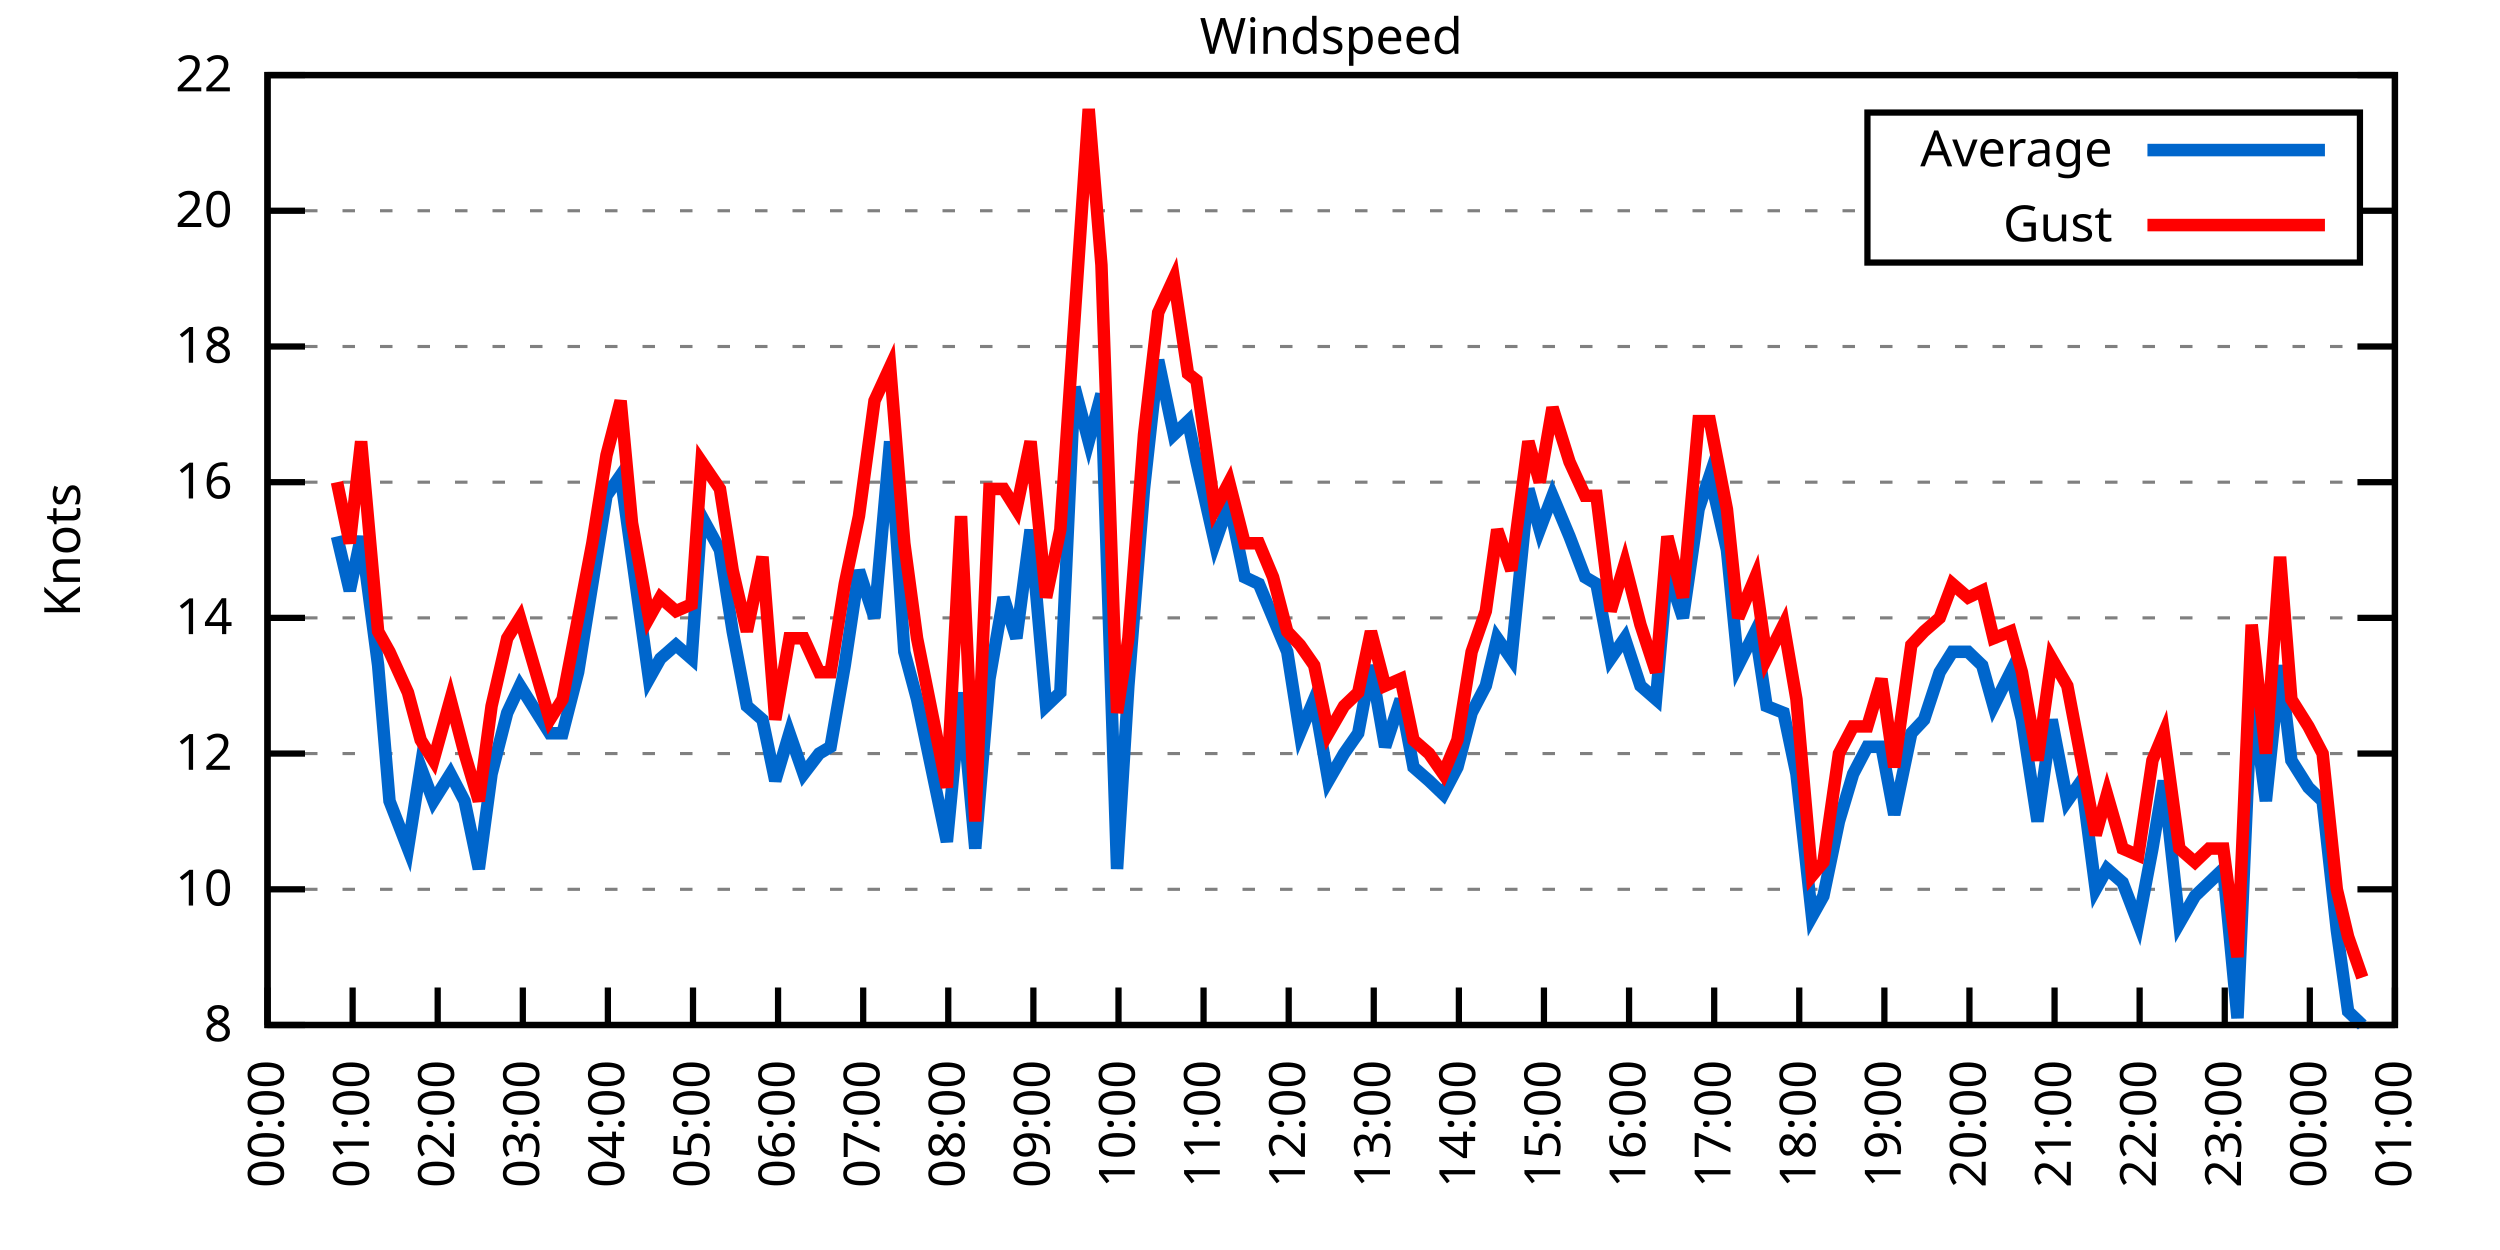
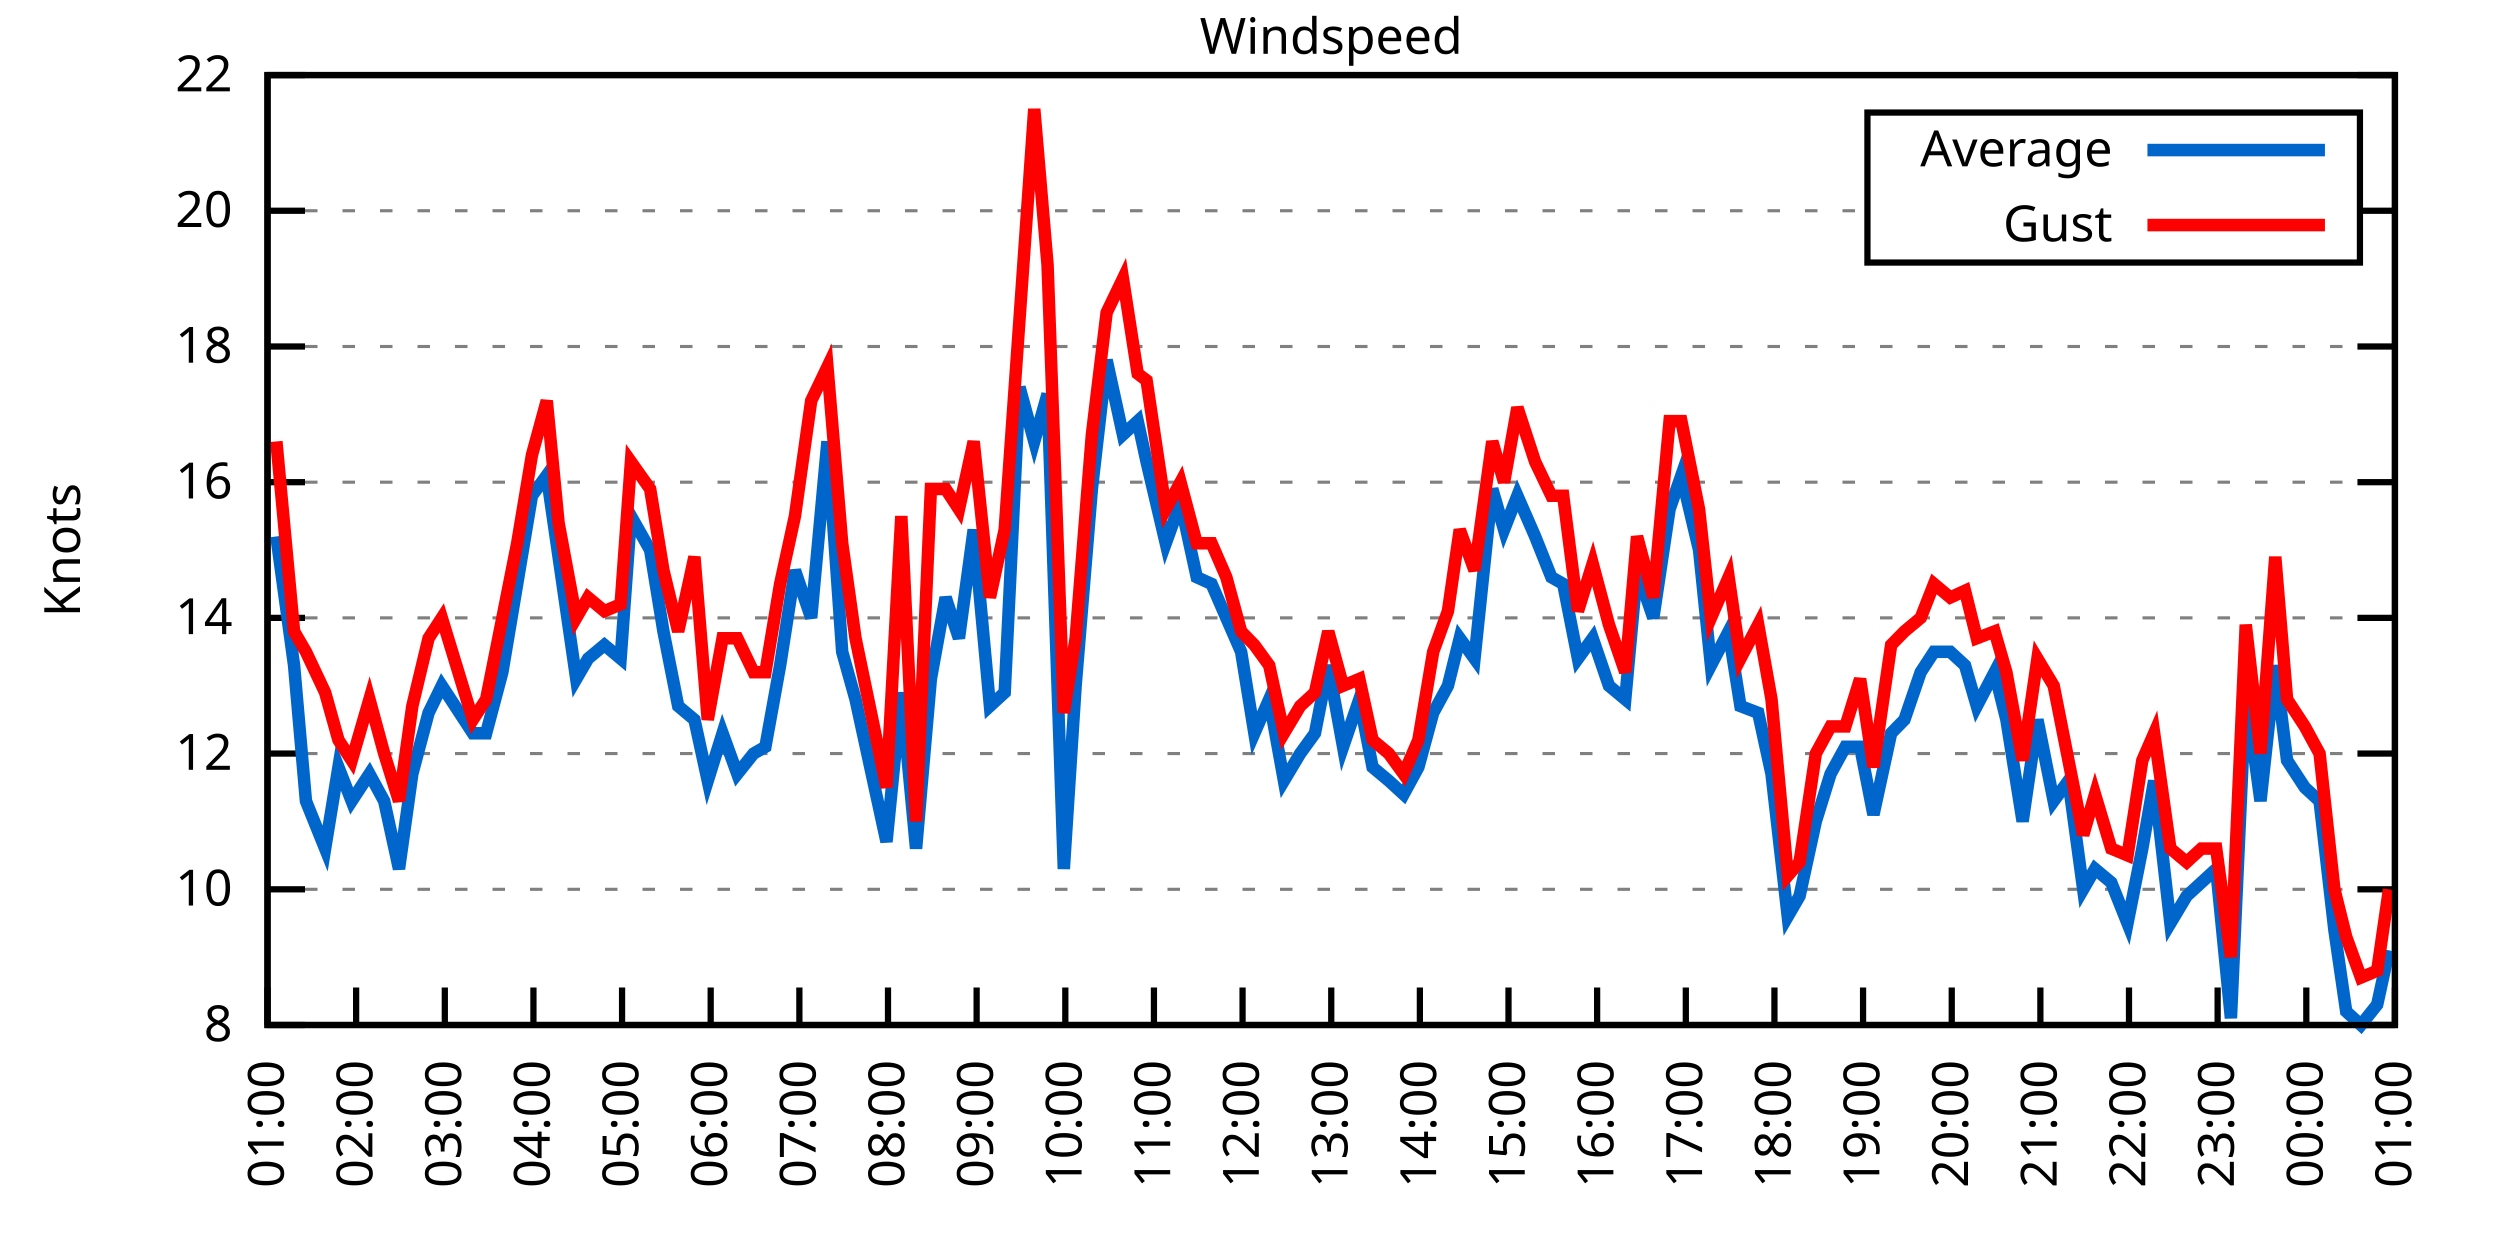
<svg xmlns="http://www.w3.org/2000/svg" xmlns:xlink="http://www.w3.org/1999/xlink" width="400" height="200" viewBox="0 0 400 200">
  <g id="gnuplot_canvas">
    <rect x="0" y="0" width="400" height="200" fill="none" />
    <defs>
      <circle id="gpDot" r="0.5" stroke-width="0.5" stroke="currentColor" />
      <path id="gpPt0" stroke-width="0.333" stroke="currentColor" d="M-1,0 h2 M0,-1 v2" />
      <path id="gpPt1" stroke-width="0.333" stroke="currentColor" d="M-1,-1 L1,1 M1,-1 L-1,1" />
      <path id="gpPt2" stroke-width="0.333" stroke="currentColor" d="M-1,0 L1,0 M0,-1 L0,1 M-1,-1 L1,1 M-1,1 L1,-1" />
      <rect id="gpPt3" stroke-width="0.333" stroke="currentColor" x="-1" y="-1" width="2" height="2" />
      <rect id="gpPt4" stroke-width="0.333" stroke="currentColor" fill="currentColor" x="-1" y="-1" width="2" height="2" />
      <circle id="gpPt5" stroke-width="0.333" stroke="currentColor" cx="0" cy="0" r="1" />
      <use xlink:href="#gpPt5" id="gpPt6" fill="currentColor" stroke="none" />
      <path id="gpPt7" stroke-width="0.333" stroke="currentColor" d="M0,-1.33 L-1.33,0.67 L1.33,0.67 z" />
      <use xlink:href="#gpPt7" id="gpPt8" fill="currentColor" stroke="none" />
      <use xlink:href="#gpPt7" id="gpPt9" stroke="currentColor" transform="rotate(180)" />
      <use xlink:href="#gpPt9" id="gpPt10" fill="currentColor" stroke="none" />
      <use xlink:href="#gpPt3" id="gpPt11" stroke="currentColor" transform="rotate(45)" />
      <use xlink:href="#gpPt11" id="gpPt12" fill="currentColor" stroke="none" />
      <path id="gpPt13" stroke-width="0.333" stroke="currentColor" d="M0,1.330 L1.265,0.411 L0.782,-1.067 L-0.782,-1.076 L-1.265,0.411 z" />
      <use xlink:href="#gpPt13" id="gpPt14" fill="currentColor" stroke="none" />
      <filter id="textbox" filterUnits="objectBoundingBox" x="0" y="0" height="1" width="1">
        <feFlood flood-color="white" flood-opacity="1" result="bgnd" />
        <feComposite in="SourceGraphic" in2="bgnd" operator="atop" />
      </filter>
      <filter id="greybox" filterUnits="objectBoundingBox" x="0" y="0" height="1" width="1">
        <feFlood flood-color="lightgrey" flood-opacity="1" result="grey" />
        <feComposite in="SourceGraphic" in2="grey" operator="atop" />
      </filter>
    </defs>
    <g fill="none" color="white" stroke="currentColor" stroke-width="1.00" stroke-linecap="butt" stroke-linejoin="miter">
</g>
    <g fill="none" color="black" stroke="currentColor" stroke-width="1.00" stroke-linecap="butt" stroke-linejoin="miter">
      <g stroke="none" shape-rendering="crispEdges">
        <polygon fill="rgb(255, 255, 255)" points="42.80,164.00 383.18,164.00 383.18,12.02 42.80,12.02 " />
      </g>
    </g>
    <g fill="none" color="black" stroke="currentColor" stroke-width="1.00" stroke-linecap="butt" stroke-linejoin="miter">
</g>
    <g fill="none" color="black" stroke="black" stroke-width="0.50" stroke-linecap="butt" stroke-linejoin="miter">
</g>
    <g fill="none" color="gray" stroke="currentColor" stroke-width="0.50" stroke-linecap="butt" stroke-linejoin="miter">
      <path stroke="gray" stroke-dasharray="2,4" class="gridline" d="M42.80,164.00 L383.19,164.00  " />
    </g>
    <g fill="none" color="gray" stroke="gray" stroke-width="1.00" stroke-linecap="butt" stroke-linejoin="miter">
</g>
    <g fill="none" color="black" stroke="currentColor" stroke-width="1.00" stroke-linecap="butt" stroke-linejoin="miter">
      <path stroke="black" d="M42.80,164.00 L48.80,164.00 M383.19,164.00 L377.19,164.00  " />
      <g transform="translate(37.20,166.60)" stroke="none" fill="black" font-family="Sans" font-size="8.00" text-anchor="end">
        <text>
          <tspan font-family="Sans"> 8</tspan>
        </text>
      </g>
    </g>
    <g fill="none" color="black" stroke="currentColor" stroke-width="1.00" stroke-linecap="butt" stroke-linejoin="miter">
</g>
    <g fill="none" color="black" stroke="black" stroke-width="0.50" stroke-linecap="butt" stroke-linejoin="miter">
</g>
    <g fill="none" color="gray" stroke="currentColor" stroke-width="0.50" stroke-linecap="butt" stroke-linejoin="miter">
      <path stroke="gray" stroke-dasharray="2,4" class="gridline" d="M42.80,142.29 L383.19,142.29  " />
    </g>
    <g fill="none" color="gray" stroke="gray" stroke-width="1.00" stroke-linecap="butt" stroke-linejoin="miter">
</g>
    <g fill="none" color="black" stroke="currentColor" stroke-width="1.00" stroke-linecap="butt" stroke-linejoin="miter">
      <path stroke="black" d="M42.80,142.29 L48.80,142.29 M383.19,142.29 L377.19,142.29  " />
      <g transform="translate(37.20,144.89)" stroke="none" fill="black" font-family="Sans" font-size="8.00" text-anchor="end">
        <text>
          <tspan font-family="Sans"> 10</tspan>
        </text>
      </g>
    </g>
    <g fill="none" color="black" stroke="currentColor" stroke-width="1.00" stroke-linecap="butt" stroke-linejoin="miter">
</g>
    <g fill="none" color="black" stroke="black" stroke-width="0.50" stroke-linecap="butt" stroke-linejoin="miter">
</g>
    <g fill="none" color="gray" stroke="currentColor" stroke-width="0.50" stroke-linecap="butt" stroke-linejoin="miter">
      <path stroke="gray" stroke-dasharray="2,4" class="gridline" d="M42.80,120.57 L383.19,120.57  " />
    </g>
    <g fill="none" color="gray" stroke="gray" stroke-width="1.00" stroke-linecap="butt" stroke-linejoin="miter">
</g>
    <g fill="none" color="black" stroke="currentColor" stroke-width="1.00" stroke-linecap="butt" stroke-linejoin="miter">
      <path stroke="black" d="M42.80,120.57 L48.80,120.57 M383.19,120.57 L377.19,120.57  " />
      <g transform="translate(37.20,123.17)" stroke="none" fill="black" font-family="Sans" font-size="8.00" text-anchor="end">
        <text>
          <tspan font-family="Sans"> 12</tspan>
        </text>
      </g>
    </g>
    <g fill="none" color="black" stroke="currentColor" stroke-width="1.00" stroke-linecap="butt" stroke-linejoin="miter">
</g>
    <g fill="none" color="black" stroke="black" stroke-width="0.50" stroke-linecap="butt" stroke-linejoin="miter">
</g>
    <g fill="none" color="gray" stroke="currentColor" stroke-width="0.50" stroke-linecap="butt" stroke-linejoin="miter">
      <path stroke="gray" stroke-dasharray="2,4" class="gridline" d="M42.80,98.86 L383.19,98.86  " />
    </g>
    <g fill="none" color="gray" stroke="gray" stroke-width="1.00" stroke-linecap="butt" stroke-linejoin="miter">
</g>
    <g fill="none" color="black" stroke="currentColor" stroke-width="1.00" stroke-linecap="butt" stroke-linejoin="miter">
      <path stroke="black" d="M42.80,98.86 L48.80,98.86 M383.19,98.86 L377.19,98.86  " />
      <g transform="translate(37.20,101.46)" stroke="none" fill="black" font-family="Sans" font-size="8.00" text-anchor="end">
        <text>
          <tspan font-family="Sans"> 14</tspan>
        </text>
      </g>
    </g>
    <g fill="none" color="black" stroke="currentColor" stroke-width="1.00" stroke-linecap="butt" stroke-linejoin="miter">
</g>
    <g fill="none" color="black" stroke="black" stroke-width="0.50" stroke-linecap="butt" stroke-linejoin="miter">
</g>
    <g fill="none" color="gray" stroke="currentColor" stroke-width="0.50" stroke-linecap="butt" stroke-linejoin="miter">
      <path stroke="gray" stroke-dasharray="2,4" class="gridline" d="M42.80,77.15 L383.19,77.15  " />
    </g>
    <g fill="none" color="gray" stroke="gray" stroke-width="1.00" stroke-linecap="butt" stroke-linejoin="miter">
</g>
    <g fill="none" color="black" stroke="currentColor" stroke-width="1.00" stroke-linecap="butt" stroke-linejoin="miter">
      <path stroke="black" d="M42.80,77.15 L48.80,77.15 M383.19,77.15 L377.19,77.15  " />
      <g transform="translate(37.20,79.75)" stroke="none" fill="black" font-family="Sans" font-size="8.00" text-anchor="end">
        <text>
          <tspan font-family="Sans"> 16</tspan>
        </text>
      </g>
    </g>
    <g fill="none" color="black" stroke="currentColor" stroke-width="1.00" stroke-linecap="butt" stroke-linejoin="miter">
</g>
    <g fill="none" color="black" stroke="black" stroke-width="0.50" stroke-linecap="butt" stroke-linejoin="miter">
</g>
    <g fill="none" color="gray" stroke="currentColor" stroke-width="0.50" stroke-linecap="butt" stroke-linejoin="miter">
      <path stroke="gray" stroke-dasharray="2,4" class="gridline" d="M42.80,55.44 L383.19,55.44  " />
    </g>
    <g fill="none" color="gray" stroke="gray" stroke-width="1.00" stroke-linecap="butt" stroke-linejoin="miter">
</g>
    <g fill="none" color="black" stroke="currentColor" stroke-width="1.00" stroke-linecap="butt" stroke-linejoin="miter">
      <path stroke="black" d="M42.80,55.44 L48.80,55.44 M383.19,55.44 L377.19,55.44  " />
      <g transform="translate(37.20,58.04)" stroke="none" fill="black" font-family="Sans" font-size="8.00" text-anchor="end">
        <text>
          <tspan font-family="Sans"> 18</tspan>
        </text>
      </g>
    </g>
    <g fill="none" color="black" stroke="currentColor" stroke-width="1.00" stroke-linecap="butt" stroke-linejoin="miter">
</g>
    <g fill="none" color="black" stroke="black" stroke-width="0.50" stroke-linecap="butt" stroke-linejoin="miter">
</g>
    <g fill="none" color="gray" stroke="currentColor" stroke-width="0.50" stroke-linecap="butt" stroke-linejoin="miter">
      <path stroke="gray" stroke-dasharray="2,4" class="gridline" d="M42.80,33.72 L298.79,33.72 M377.59,33.72 L383.19,33.72  " />
    </g>
    <g fill="none" color="gray" stroke="gray" stroke-width="1.00" stroke-linecap="butt" stroke-linejoin="miter">
</g>
    <g fill="none" color="black" stroke="currentColor" stroke-width="1.00" stroke-linecap="butt" stroke-linejoin="miter">
      <path stroke="black" d="M42.80,33.72 L48.80,33.72 M383.19,33.72 L377.19,33.72  " />
      <g transform="translate(37.20,36.32)" stroke="none" fill="black" font-family="Sans" font-size="8.00" text-anchor="end">
        <text>
          <tspan font-family="Sans"> 20</tspan>
        </text>
      </g>
    </g>
    <g fill="none" color="black" stroke="currentColor" stroke-width="1.00" stroke-linecap="butt" stroke-linejoin="miter">
</g>
    <g fill="none" color="black" stroke="black" stroke-width="0.50" stroke-linecap="butt" stroke-linejoin="miter">
</g>
    <g fill="none" color="gray" stroke="currentColor" stroke-width="0.50" stroke-linecap="butt" stroke-linejoin="miter">
      <path stroke="gray" stroke-dasharray="2,4" class="gridline" d="M42.80,12.01 L383.19,12.01  " />
    </g>
    <g fill="none" color="gray" stroke="gray" stroke-width="1.00" stroke-linecap="butt" stroke-linejoin="miter">
</g>
    <g fill="none" color="black" stroke="currentColor" stroke-width="1.00" stroke-linecap="butt" stroke-linejoin="miter">
      <path stroke="black" d="M42.80,12.01 L48.80,12.01 M383.19,12.01 L377.19,12.01  " />
      <g transform="translate(37.20,14.61)" stroke="none" fill="black" font-family="Sans" font-size="8.00" text-anchor="end">
        <text>
          <tspan font-family="Sans"> 22</tspan>
        </text>
      </g>
    </g>
    <g fill="none" color="black" stroke="currentColor" stroke-width="1.00" stroke-linecap="butt" stroke-linejoin="miter">
      <path stroke="black" d="M42.80,164.00 L42.80,158.00  " />
      <g transform="translate(45.40,169.60) rotate(270.00)" stroke="none" fill="black" font-family="Sans" font-size="8.00" text-anchor="end">
        <text>
-           <tspan font-family="Sans">00:00</tspan>
-         </text>
-       </g>
-     </g>
-     <g fill="none" color="black" stroke="currentColor" stroke-width="1.00" stroke-linecap="butt" stroke-linejoin="miter">
-       <path stroke="black" d="M56.42,164.00 L56.42,158.00  " />
-       <g transform="translate(59.02,169.60) rotate(270.00)" stroke="none" fill="black" font-family="Sans" font-size="8.00" text-anchor="end">
-         <text>
          <tspan font-family="Sans">01:00</tspan>
        </text>
      </g>
    </g>
    <g fill="none" color="black" stroke="currentColor" stroke-width="1.00" stroke-linecap="butt" stroke-linejoin="miter">
-       <path stroke="black" d="M70.03,164.00 L70.03,158.00  " />
-       <g transform="translate(72.63,169.60) rotate(270.00)" stroke="none" fill="black" font-family="Sans" font-size="8.00" text-anchor="end">
+       <path stroke="black" d="M56.98,164.00 L56.98,158.00  " />
+       <g transform="translate(59.58,169.60) rotate(270.00)" stroke="none" fill="black" font-family="Sans" font-size="8.00" text-anchor="end">
        <text>
          <tspan font-family="Sans">02:00</tspan>
        </text>
      </g>
    </g>
    <g fill="none" color="black" stroke="currentColor" stroke-width="1.00" stroke-linecap="butt" stroke-linejoin="miter">
-       <path stroke="black" d="M83.65,164.00 L83.65,158.00  " />
-       <g transform="translate(86.25,169.60) rotate(270.00)" stroke="none" fill="black" font-family="Sans" font-size="8.00" text-anchor="end">
+       <path stroke="black" d="M71.17,164.00 L71.17,158.00  " />
+       <g transform="translate(73.77,169.60) rotate(270.00)" stroke="none" fill="black" font-family="Sans" font-size="8.00" text-anchor="end">
        <text>
          <tspan font-family="Sans">03:00</tspan>
        </text>
      </g>
    </g>
    <g fill="none" color="black" stroke="currentColor" stroke-width="1.00" stroke-linecap="butt" stroke-linejoin="miter">
-       <path stroke="black" d="M97.26,164.00 L97.26,158.00  " />
-       <g transform="translate(99.86,169.60) rotate(270.00)" stroke="none" fill="black" font-family="Sans" font-size="8.00" text-anchor="end">
+       <path stroke="black" d="M85.35,164.00 L85.35,158.00  " />
+       <g transform="translate(87.95,169.60) rotate(270.00)" stroke="none" fill="black" font-family="Sans" font-size="8.00" text-anchor="end">
        <text>
          <tspan font-family="Sans">04:00</tspan>
        </text>
      </g>
    </g>
    <g fill="none" color="black" stroke="currentColor" stroke-width="1.00" stroke-linecap="butt" stroke-linejoin="miter">
-       <path stroke="black" d="M110.88,164.00 L110.88,158.00  " />
-       <g transform="translate(113.48,169.60) rotate(270.00)" stroke="none" fill="black" font-family="Sans" font-size="8.00" text-anchor="end">
+       <path stroke="black" d="M99.53,164.00 L99.53,158.00  " />
+       <g transform="translate(102.13,169.60) rotate(270.00)" stroke="none" fill="black" font-family="Sans" font-size="8.00" text-anchor="end">
        <text>
          <tspan font-family="Sans">05:00</tspan>
        </text>
      </g>
    </g>
    <g fill="none" color="black" stroke="currentColor" stroke-width="1.00" stroke-linecap="butt" stroke-linejoin="miter">
-       <path stroke="black" d="M124.49,164.00 L124.49,158.00  " />
-       <g transform="translate(127.09,169.60) rotate(270.00)" stroke="none" fill="black" font-family="Sans" font-size="8.00" text-anchor="end">
+       <path stroke="black" d="M113.71,164.00 L113.71,158.00  " />
+       <g transform="translate(116.31,169.60) rotate(270.00)" stroke="none" fill="black" font-family="Sans" font-size="8.00" text-anchor="end">
        <text>
          <tspan font-family="Sans">06:00</tspan>
        </text>
      </g>
    </g>
    <g fill="none" color="black" stroke="currentColor" stroke-width="1.00" stroke-linecap="butt" stroke-linejoin="miter">
-       <path stroke="black" d="M138.11,164.00 L138.11,158.00  " />
-       <g transform="translate(140.71,169.60) rotate(270.00)" stroke="none" fill="black" font-family="Sans" font-size="8.00" text-anchor="end">
+       <path stroke="black" d="M127.90,164.00 L127.90,158.00  " />
+       <g transform="translate(130.50,169.60) rotate(270.00)" stroke="none" fill="black" font-family="Sans" font-size="8.00" text-anchor="end">
        <text>
          <tspan font-family="Sans">07:00</tspan>
        </text>
      </g>
    </g>
    <g fill="none" color="black" stroke="currentColor" stroke-width="1.00" stroke-linecap="butt" stroke-linejoin="miter">
-       <path stroke="black" d="M151.72,164.00 L151.72,158.00  " />
-       <g transform="translate(154.32,169.60) rotate(270.00)" stroke="none" fill="black" font-family="Sans" font-size="8.00" text-anchor="end">
+       <path stroke="black" d="M142.08,164.00 L142.08,158.00  " />
+       <g transform="translate(144.68,169.60) rotate(270.00)" stroke="none" fill="black" font-family="Sans" font-size="8.00" text-anchor="end">
        <text>
          <tspan font-family="Sans">08:00</tspan>
        </text>
      </g>
    </g>
    <g fill="none" color="black" stroke="currentColor" stroke-width="1.00" stroke-linecap="butt" stroke-linejoin="miter">
-       <path stroke="black" d="M165.34,164.00 L165.34,158.00  " />
-       <g transform="translate(167.94,169.60) rotate(270.00)" stroke="none" fill="black" font-family="Sans" font-size="8.00" text-anchor="end">
+       <path stroke="black" d="M156.26,164.00 L156.26,158.00  " />
+       <g transform="translate(158.86,169.60) rotate(270.00)" stroke="none" fill="black" font-family="Sans" font-size="8.00" text-anchor="end">
        <text>
          <tspan font-family="Sans">09:00</tspan>
        </text>
      </g>
    </g>
    <g fill="none" color="black" stroke="currentColor" stroke-width="1.00" stroke-linecap="butt" stroke-linejoin="miter">
-       <path stroke="black" d="M178.96,164.00 L178.96,158.00  " />
-       <g transform="translate(181.56,169.60) rotate(270.00)" stroke="none" fill="black" font-family="Sans" font-size="8.00" text-anchor="end">
+       <path stroke="black" d="M170.45,164.00 L170.45,158.00  " />
+       <g transform="translate(173.05,169.60) rotate(270.00)" stroke="none" fill="black" font-family="Sans" font-size="8.00" text-anchor="end">
        <text>
          <tspan font-family="Sans">10:00</tspan>
        </text>
      </g>
    </g>
    <g fill="none" color="black" stroke="currentColor" stroke-width="1.00" stroke-linecap="butt" stroke-linejoin="miter">
-       <path stroke="black" d="M192.57,164.00 L192.57,158.00  " />
-       <g transform="translate(195.17,169.60) rotate(270.00)" stroke="none" fill="black" font-family="Sans" font-size="8.00" text-anchor="end">
+       <path stroke="black" d="M184.63,164.00 L184.63,158.00  " />
+       <g transform="translate(187.23,169.60) rotate(270.00)" stroke="none" fill="black" font-family="Sans" font-size="8.00" text-anchor="end">
        <text>
          <tspan font-family="Sans">11:00</tspan>
        </text>
      </g>
    </g>
    <g fill="none" color="black" stroke="currentColor" stroke-width="1.00" stroke-linecap="butt" stroke-linejoin="miter">
-       <path stroke="black" d="M206.19,164.00 L206.19,158.00  " />
-       <g transform="translate(208.79,169.60) rotate(270.00)" stroke="none" fill="black" font-family="Sans" font-size="8.00" text-anchor="end">
+       <path stroke="black" d="M198.81,164.00 L198.81,158.00  " />
+       <g transform="translate(201.41,169.60) rotate(270.00)" stroke="none" fill="black" font-family="Sans" font-size="8.00" text-anchor="end">
        <text>
          <tspan font-family="Sans">12:00</tspan>
        </text>
      </g>
    </g>
    <g fill="none" color="black" stroke="currentColor" stroke-width="1.00" stroke-linecap="butt" stroke-linejoin="miter">
-       <path stroke="black" d="M219.80,164.00 L219.80,158.00  " />
-       <g transform="translate(222.40,169.60) rotate(270.00)" stroke="none" fill="black" font-family="Sans" font-size="8.00" text-anchor="end">
+       <path stroke="black" d="M213.00,164.00 L213.00,158.00  " />
+       <g transform="translate(215.60,169.60) rotate(270.00)" stroke="none" fill="black" font-family="Sans" font-size="8.00" text-anchor="end">
        <text>
          <tspan font-family="Sans">13:00</tspan>
        </text>
      </g>
    </g>
    <g fill="none" color="black" stroke="currentColor" stroke-width="1.00" stroke-linecap="butt" stroke-linejoin="miter">
-       <path stroke="black" d="M233.42,164.00 L233.42,158.00  " />
-       <g transform="translate(236.02,169.60) rotate(270.00)" stroke="none" fill="black" font-family="Sans" font-size="8.00" text-anchor="end">
+       <path stroke="black" d="M227.18,164.00 L227.18,158.00  " />
+       <g transform="translate(229.78,169.60) rotate(270.00)" stroke="none" fill="black" font-family="Sans" font-size="8.00" text-anchor="end">
        <text>
          <tspan font-family="Sans">14:00</tspan>
        </text>
      </g>
    </g>
    <g fill="none" color="black" stroke="currentColor" stroke-width="1.00" stroke-linecap="butt" stroke-linejoin="miter">
-       <path stroke="black" d="M247.03,164.00 L247.03,158.00  " />
-       <g transform="translate(249.63,169.60) rotate(270.00)" stroke="none" fill="black" font-family="Sans" font-size="8.00" text-anchor="end">
+       <path stroke="black" d="M241.36,164.00 L241.36,158.00  " />
+       <g transform="translate(243.96,169.60) rotate(270.00)" stroke="none" fill="black" font-family="Sans" font-size="8.00" text-anchor="end">
        <text>
          <tspan font-family="Sans">15:00</tspan>
        </text>
      </g>
    </g>
    <g fill="none" color="black" stroke="currentColor" stroke-width="1.00" stroke-linecap="butt" stroke-linejoin="miter">
-       <path stroke="black" d="M260.65,164.00 L260.65,158.00  " />
-       <g transform="translate(263.25,169.60) rotate(270.00)" stroke="none" fill="black" font-family="Sans" font-size="8.00" text-anchor="end">
+       <path stroke="black" d="M255.54,164.00 L255.54,158.00  " />
+       <g transform="translate(258.14,169.60) rotate(270.00)" stroke="none" fill="black" font-family="Sans" font-size="8.00" text-anchor="end">
        <text>
          <tspan font-family="Sans">16:00</tspan>
        </text>
      </g>
    </g>
    <g fill="none" color="black" stroke="currentColor" stroke-width="1.00" stroke-linecap="butt" stroke-linejoin="miter">
-       <path stroke="black" d="M274.27,164.00 L274.27,158.00  " />
-       <g transform="translate(276.87,169.60) rotate(270.00)" stroke="none" fill="black" font-family="Sans" font-size="8.00" text-anchor="end">
+       <path stroke="black" d="M269.73,164.00 L269.73,158.00  " />
+       <g transform="translate(272.33,169.60) rotate(270.00)" stroke="none" fill="black" font-family="Sans" font-size="8.00" text-anchor="end">
        <text>
          <tspan font-family="Sans">17:00</tspan>
        </text>
      </g>
    </g>
    <g fill="none" color="black" stroke="currentColor" stroke-width="1.00" stroke-linecap="butt" stroke-linejoin="miter">
-       <path stroke="black" d="M287.88,164.00 L287.88,158.00  " />
-       <g transform="translate(290.48,169.60) rotate(270.00)" stroke="none" fill="black" font-family="Sans" font-size="8.00" text-anchor="end">
+       <path stroke="black" d="M283.91,164.00 L283.91,158.00  " />
+       <g transform="translate(286.51,169.60) rotate(270.00)" stroke="none" fill="black" font-family="Sans" font-size="8.00" text-anchor="end">
        <text>
          <tspan font-family="Sans">18:00</tspan>
        </text>
      </g>
    </g>
    <g fill="none" color="black" stroke="currentColor" stroke-width="1.00" stroke-linecap="butt" stroke-linejoin="miter">
-       <path stroke="black" d="M301.50,164.00 L301.50,158.00  " />
-       <g transform="translate(304.10,169.60) rotate(270.00)" stroke="none" fill="black" font-family="Sans" font-size="8.00" text-anchor="end">
+       <path stroke="black" d="M298.09,164.00 L298.09,158.00  " />
+       <g transform="translate(300.69,169.60) rotate(270.00)" stroke="none" fill="black" font-family="Sans" font-size="8.00" text-anchor="end">
        <text>
          <tspan font-family="Sans">19:00</tspan>
        </text>
      </g>
    </g>
    <g fill="none" color="black" stroke="currentColor" stroke-width="1.00" stroke-linecap="butt" stroke-linejoin="miter">
-       <path stroke="black" d="M315.11,164.00 L315.11,158.00  " />
-       <g transform="translate(317.71,169.60) rotate(270.00)" stroke="none" fill="black" font-family="Sans" font-size="8.00" text-anchor="end">
+       <path stroke="black" d="M312.28,164.00 L312.28,158.00  " />
+       <g transform="translate(314.88,169.60) rotate(270.00)" stroke="none" fill="black" font-family="Sans" font-size="8.00" text-anchor="end">
        <text>
          <tspan font-family="Sans">20:00</tspan>
        </text>
      </g>
    </g>
    <g fill="none" color="black" stroke="currentColor" stroke-width="1.00" stroke-linecap="butt" stroke-linejoin="miter">
-       <path stroke="black" d="M328.73,164.00 L328.73,158.00  " />
-       <g transform="translate(331.33,169.60) rotate(270.00)" stroke="none" fill="black" font-family="Sans" font-size="8.00" text-anchor="end">
+       <path stroke="black" d="M326.46,164.00 L326.46,158.00  " />
+       <g transform="translate(329.06,169.60) rotate(270.00)" stroke="none" fill="black" font-family="Sans" font-size="8.00" text-anchor="end">
        <text>
          <tspan font-family="Sans">21:00</tspan>
        </text>
      </g>
    </g>
    <g fill="none" color="black" stroke="currentColor" stroke-width="1.00" stroke-linecap="butt" stroke-linejoin="miter">
-       <path stroke="black" d="M342.34,164.00 L342.34,158.00  " />
-       <g transform="translate(344.94,169.60) rotate(270.00)" stroke="none" fill="black" font-family="Sans" font-size="8.00" text-anchor="end">
+       <path stroke="black" d="M340.64,164.00 L340.64,158.00  " />
+       <g transform="translate(343.24,169.60) rotate(270.00)" stroke="none" fill="black" font-family="Sans" font-size="8.00" text-anchor="end">
        <text>
          <tspan font-family="Sans">22:00</tspan>
        </text>
      </g>
    </g>
    <g fill="none" color="black" stroke="currentColor" stroke-width="1.00" stroke-linecap="butt" stroke-linejoin="miter">
-       <path stroke="black" d="M355.96,164.00 L355.96,158.00  " />
-       <g transform="translate(358.56,169.60) rotate(270.00)" stroke="none" fill="black" font-family="Sans" font-size="8.00" text-anchor="end">
+       <path stroke="black" d="M354.82,164.00 L354.82,158.00  " />
+       <g transform="translate(357.42,169.60) rotate(270.00)" stroke="none" fill="black" font-family="Sans" font-size="8.00" text-anchor="end">
        <text>
          <tspan font-family="Sans">23:00</tspan>
        </text>
      </g>
    </g>
    <g fill="none" color="black" stroke="currentColor" stroke-width="1.00" stroke-linecap="butt" stroke-linejoin="miter">
-       <path stroke="black" d="M369.57,164.00 L369.57,158.00  " />
-       <g transform="translate(372.17,169.60) rotate(270.00)" stroke="none" fill="black" font-family="Sans" font-size="8.00" text-anchor="end">
+       <path stroke="black" d="M369.01,164.00 L369.01,158.00  " />
+       <g transform="translate(371.61,169.60) rotate(270.00)" stroke="none" fill="black" font-family="Sans" font-size="8.00" text-anchor="end">
        <text>
          <tspan font-family="Sans">00:00</tspan>
        </text>
      </g>
    </g>
    <g fill="none" color="black" stroke="currentColor" stroke-width="1.00" stroke-linecap="butt" stroke-linejoin="miter">
      <path stroke="black" d="M383.19,164.00 L383.19,158.00  " />
      <g transform="translate(385.79,169.60) rotate(270.00)" stroke="none" fill="black" font-family="Sans" font-size="8.00" text-anchor="end">
        <text>
          <tspan font-family="Sans">01:00</tspan>
        </text>
      </g>
    </g>
    <g fill="none" color="black" stroke="currentColor" stroke-width="1.00" stroke-linecap="butt" stroke-linejoin="miter">
</g>
    <g fill="none" color="black" stroke="currentColor" stroke-width="1.00" stroke-linecap="butt" stroke-linejoin="miter">
      <path stroke="black" d="M42.80,12.01 L42.80,164.00 L383.19,164.00 L383.19,12.01 L42.80,12.01 Z  " />
    </g>
    <g fill="none" color="black" stroke="currentColor" stroke-width="1.00" stroke-linecap="butt" stroke-linejoin="miter">
</g>
    <g fill="none" color="black" stroke="currentColor" stroke-width="1.00" stroke-linecap="butt" stroke-linejoin="miter">
      <path stroke="black" d="M298.79,42.01 L298.79,18.01 L377.59,18.01 L377.59,42.01 L298.79,42.01 Z  " />
    </g>
    <g id="Windspeed_plot_1">
      <g fill="none" color="white" stroke="black" stroke-width="2.00" stroke-linecap="butt" stroke-linejoin="miter">
</g>
      <g fill="none" color="black" stroke="currentColor" stroke-width="2.00" stroke-linecap="butt" stroke-linejoin="miter">
        <g transform="translate(337.99,26.61)" stroke="none" fill="black" font-family="Sans" font-size="8.00" text-anchor="end">
          <text>
            <tspan font-family="Sans">Average</tspan>
          </text>
        </g>
      </g>
      <g fill="none" color="black" stroke="currentColor" stroke-width="2.00" stroke-linecap="butt" stroke-linejoin="miter">
-         <path stroke="rgb(  0, 102, 204)" d="M343.59,24.01 L371.99,24.01 M53.92,85.83 L55.96,94.52 L57.78,85.83 L60.50,106.46 L62.32,128.17 L65.27,135.77   L67.31,122.75 L69.35,128.17 L72.07,123.83 L74.34,128.17 L76.61,139.03 L78.65,123.83 L81.15,114.06 L83.19,109.72   L87.96,117.32 L90.00,117.32 L92.50,107.55 L94.77,93.43 L97.04,79.32 L99.30,76.06 L101.12,89.09 L103.84,108.63   L105.66,105.38 L108.15,103.20 L110.65,105.38 L112.24,82.58 L115.19,88.00 L117.23,101.03 L119.50,112.97 L122.00,115.15   L124.04,124.92 L126.31,117.32 L128.58,123.83 L131.07,120.57 L132.89,119.49 L135.16,106.46 L137.43,91.26 L139.92,98.86   L142.42,70.63 L144.69,104.29 L146.73,111.89 L151.50,134.69 L153.77,110.80 L156.04,135.77 L158.31,108.63 L160.57,95.60   L162.62,102.12 L164.89,84.75 L167.38,112.97 L169.65,110.80 L171.92,61.95 L174.19,70.63 L176.23,63.04 L178.73,139.03   L180.54,109.72 L183.04,78.23 L185.31,57.61 L187.81,69.55 L190.08,67.38 L191.44,73.89 L194.39,86.92 L196.66,80.41   L199.15,92.35 L201.42,93.43 L203.69,98.86 L205.96,104.29 L208.00,117.32 L210.27,111.89 L212.54,124.92 L215.04,120.57   L217.31,117.32 L219.35,106.46 L221.62,119.49 L224.11,111.89 L226.16,122.75 L228.65,124.92 L230.92,127.09 L233.19,122.75   L235.46,114.06 L237.73,109.72 L239.55,102.12 L241.81,105.38 L244.54,78.23 L246.35,84.75 L248.40,79.32 L251.12,85.83   L253.61,92.35 L255.43,93.43 L257.70,105.38 L259.97,102.12 L262.47,109.72 L264.96,111.89 L266.78,91.26 L269.27,98.86   L271.77,81.49 L273.58,76.06 L276.31,88.00 L278.12,106.46 L280.85,101.03 L282.66,112.97 L285.38,114.06 L287.43,123.83   L289.92,146.63 L291.74,143.37 L294.23,131.43 L296.50,123.83 L298.77,119.49 L301.04,119.49 L303.08,130.35 L305.81,117.32   L307.85,115.15 L310.35,107.55 L312.39,104.29 L314.89,104.29 L317.15,106.46 L318.97,112.97 L321.69,107.55 L323.51,115.15   L326.00,131.43 L328.27,115.15 L330.77,128.17 L333.04,124.92 L335.31,142.29 L337.12,139.03 L339.62,141.20 L342.12,147.72   L344.39,135.77 L346.20,124.92 L348.70,147.72 L351.19,143.37 L353.46,141.20 L355.73,139.03 L358.00,162.91 L360.27,110.80   L362.54,128.17 L364.81,106.46 L366.62,121.66 L369.35,126.00 L371.62,128.17 L373.89,148.80 L375.70,161.83 L377.97,164.00    " />
+         <path stroke="rgb(  0, 102, 204)" d="M343.59,24.01 L371.99,24.01 M44.22,85.83 L47.05,106.46 L48.95,128.17 L52.02,135.77 L54.15,122.75 L56.27,128.17   L59.11,123.83 L61.47,128.17 L63.84,139.03 L65.97,123.83 L68.57,114.06 L70.69,109.72 L75.66,117.32 L77.78,117.32   L80.38,107.55 L82.75,93.43 L85.11,79.32 L87.48,76.06 L89.37,89.09 L92.20,108.63 L94.09,105.38 L96.70,103.20   L99.30,105.38 L100.95,82.58 L104.02,88.00 L106.15,101.03 L108.51,112.97 L111.11,115.15 L113.24,124.92 L115.61,117.32   L117.97,123.83 L120.57,120.57 L122.46,119.49 L124.82,106.46 L127.19,91.26 L129.79,98.86 L132.39,70.63 L134.75,104.29   L136.88,111.89 L141.84,134.69 L144.21,110.80 L146.57,135.77 L148.94,108.63 L151.30,95.60 L153.43,102.12 L155.79,84.75   L158.39,112.97 L160.75,110.80 L163.12,61.95 L165.48,70.63 L167.61,63.04 L170.21,139.03 L172.10,109.72 L174.70,78.23   L177.06,57.61 L179.67,69.55 L182.03,67.38 L183.45,73.89 L186.52,86.92 L188.88,80.41 L191.48,92.35 L193.85,93.43   L196.21,98.86 L198.58,104.29 L200.70,117.32 L203.07,111.89 L205.43,124.92 L208.03,120.57 L210.39,117.32 L212.52,106.46   L214.89,119.49 L217.49,111.89 L219.61,122.75 L222.21,124.92 L224.58,127.09 L226.94,122.75 L229.31,114.06 L231.67,109.72   L233.56,102.12 L235.92,105.38 L238.76,78.23 L240.65,84.75 L242.78,79.32 L245.62,85.83 L248.22,92.35 L250.11,93.43   L252.47,105.38 L254.83,102.12 L257.43,109.72 L260.04,111.89 L261.93,91.26 L264.53,98.86 L267.13,81.49 L269.02,76.06   L271.85,88.00 L273.75,106.46 L276.58,101.03 L278.47,112.97 L281.31,114.06 L283.44,123.83 L286.04,146.63 L287.93,143.37   L290.53,131.43 L292.89,123.83 L295.26,119.49 L297.62,119.49 L299.75,130.35 L302.58,117.32 L304.71,115.15 L307.31,107.55   L309.44,104.29 L312.04,104.29 L314.40,106.46 L316.29,112.97 L319.13,107.55 L321.02,115.15 L323.62,131.43 L325.99,115.15   L328.59,128.17 L330.95,124.92 L333.31,142.29 L335.20,139.03 L337.80,141.20 L340.40,147.72 L342.77,135.77 L344.66,124.92   L347.26,147.72 L349.86,143.37 L352.22,141.20 L354.59,139.03 L356.95,162.91 L359.32,110.80 L361.68,128.17 L364.04,106.46   L365.93,121.66 L368.77,126.00 L371.13,128.17 L373.50,148.80 L375.39,161.83 L377.75,164.00 L380.35,160.74 L382.24,152.06    " />
      </g>
    </g>
    <g id="Windspeed_plot_2">
      <g fill="none" color="black" stroke="currentColor" stroke-width="2.00" stroke-linecap="butt" stroke-linejoin="miter">
        <g transform="translate(337.99,38.61)" stroke="none" fill="black" font-family="Sans" font-size="8.00" text-anchor="end">
          <text>
            <tspan font-family="Sans">Gust</tspan>
          </text>
        </g>
      </g>
      <g fill="none" color="black" stroke="currentColor" stroke-width="2.00" stroke-linecap="butt" stroke-linejoin="miter">
-         <path stroke="rgb(255,   0,   0)" d="M343.59,36.01 L371.99,36.01 M53.92,77.15 L55.96,86.92 L57.78,70.63 L60.50,101.03 L62.32,104.29 L65.27,110.80   L67.31,118.40 L69.35,121.66 L72.07,111.89 L74.34,120.57 L76.61,128.17 L78.65,112.97 L81.15,102.12 L83.19,98.86   L87.96,115.15 L90.00,111.89 L92.50,98.86 L94.77,86.92 L97.04,72.81 L99.30,64.12 L101.12,83.66 L103.84,98.86   L105.66,95.60 L108.15,97.78 L110.65,96.69 L112.24,73.89 L115.19,78.23 L117.23,91.26 L119.50,101.03 L122.00,89.09   L124.04,115.15 L126.31,102.12 L128.58,102.12 L131.07,107.55 L132.89,107.55 L135.16,93.43 L137.43,82.58 L139.92,64.12   L142.42,58.69 L144.69,86.92 L146.73,102.12 L151.50,126.00 L153.77,82.58 L156.04,131.43 L158.31,78.23 L160.57,78.23   L162.62,81.49 L164.89,70.63 L167.38,95.60 L169.65,84.75 L171.92,51.09 L174.19,17.44 L176.23,42.41 L178.73,114.06   L180.54,102.12 L183.04,69.55 L185.31,50.01 L187.81,44.58 L190.08,59.78 L191.44,60.86 L194.39,81.49 L196.66,77.15   L199.15,86.92 L201.42,86.92 L203.69,92.35 L205.96,101.03 L208.00,103.20 L210.27,106.46 L212.54,117.32 L215.04,112.97   L217.31,110.80 L219.35,101.03 L221.62,109.72 L224.11,108.63 L226.16,118.40 L228.65,120.57 L230.92,123.83 L233.19,118.40   L235.46,104.29 L237.73,97.78 L239.55,84.75 L241.81,91.26 L244.54,70.63 L246.35,77.15 L248.40,65.21 L251.12,73.89   L253.61,79.32 L255.43,79.32 L257.70,97.78 L259.97,90.18 L262.47,99.95 L264.96,107.55 L266.78,85.83 L269.27,95.60   L271.77,67.38 L273.58,67.38 L276.31,81.49 L278.12,98.86 L280.85,92.35 L282.66,105.38 L285.38,99.95 L287.43,111.89   L289.92,140.12 L291.74,137.94 L294.23,120.57 L296.50,116.23 L298.77,116.23 L301.04,108.63 L303.08,122.75 L305.81,103.20   L307.85,101.03 L310.35,98.86 L312.39,93.43 L314.89,95.60 L317.15,94.52 L318.97,102.12 L321.69,101.03 L323.51,107.55   L326.00,121.66 L328.27,105.38 L330.77,109.72 L333.04,121.66 L335.31,133.60 L337.12,127.09 L339.62,135.77 L342.12,136.86   L344.39,121.66 L346.20,117.32 L348.70,135.77 L351.19,137.94 L353.46,135.77 L355.73,135.77 L358.00,153.14 L360.27,99.95   L362.54,120.57 L364.81,89.09 L366.62,111.89 L369.35,116.23 L371.62,120.57 L373.89,142.29 L375.70,149.89 L377.97,156.40    " />
+         <path stroke="rgb(255,   0,   0)" d="M343.59,36.01 L371.99,36.01 M44.22,70.63 L47.05,101.03 L48.95,104.29 L52.02,110.80 L54.15,118.40 L56.27,121.66   L59.11,111.89 L61.47,120.57 L63.84,128.17 L65.97,112.97 L68.57,102.12 L70.69,98.86 L75.66,115.15 L77.78,111.89   L80.38,98.86 L82.75,86.92 L85.11,72.81 L87.48,64.12 L89.37,83.66 L92.20,98.86 L94.09,95.60 L96.70,97.78   L99.30,96.69 L100.95,73.89 L104.02,78.23 L106.15,91.26 L108.51,101.03 L111.11,89.09 L113.24,115.15 L115.61,102.12   L117.97,102.12 L120.57,107.55 L122.46,107.55 L124.82,93.43 L127.19,82.58 L129.79,64.12 L132.39,58.69 L134.75,86.92   L136.88,102.12 L141.84,126.00 L144.21,82.58 L146.57,131.43 L148.94,78.23 L151.30,78.23 L153.43,81.49 L155.79,70.63   L158.39,95.60 L160.75,84.75 L163.12,51.09 L165.48,17.44 L167.61,42.41 L170.21,114.06 L172.10,102.12 L174.70,69.55   L177.06,50.01 L179.67,44.58 L182.03,59.78 L183.45,60.86 L186.52,81.49 L188.88,77.15 L191.48,86.92 L193.85,86.92   L196.21,92.35 L198.58,101.03 L200.70,103.20 L203.07,106.46 L205.43,117.32 L208.03,112.97 L210.39,110.80 L212.52,101.03   L214.89,109.72 L217.49,108.63 L219.61,118.40 L222.21,120.57 L224.58,123.83 L226.94,118.40 L229.31,104.29 L231.67,97.78   L233.56,84.75 L235.92,91.26 L238.76,70.63 L240.65,77.15 L242.78,65.21 L245.62,73.89 L248.22,79.32 L250.11,79.32   L252.47,97.78 L254.83,90.18 L257.43,99.95 L260.04,107.55 L261.93,85.83 L264.53,95.60 L267.13,67.38 L269.02,67.38   L271.85,81.49 L273.75,98.86 L276.58,92.35 L278.47,105.38 L281.31,99.95 L283.44,111.89 L286.04,140.12 L287.93,137.94   L290.53,120.57 L292.89,116.23 L295.26,116.23 L297.62,108.63 L299.75,122.75 L302.58,103.20 L304.71,101.03 L307.31,98.86   L309.44,93.43 L312.04,95.60 L314.40,94.52 L316.29,102.12 L319.13,101.03 L321.02,107.55 L323.62,121.66 L325.99,105.38   L328.59,109.72 L330.95,121.66 L333.31,133.60 L335.20,127.09 L337.80,135.77 L340.40,136.86 L342.77,121.66 L344.66,117.32   L347.26,135.77 L349.86,137.94 L352.22,135.77 L354.59,135.77 L356.95,153.14 L359.32,99.95 L361.68,120.57 L364.04,89.09   L365.93,111.89 L368.77,116.23 L371.13,120.57 L373.50,142.29 L375.39,149.89 L377.75,156.40 L380.35,155.31 L382.24,142.29    " />
      </g>
    </g>
    <g fill="none" color="black" stroke="currentColor" stroke-width="2.00" stroke-linecap="butt" stroke-linejoin="miter">
</g>
    <g fill="none" color="black" stroke="black" stroke-width="1.00" stroke-linecap="butt" stroke-linejoin="miter">
</g>
    <g fill="none" color="black" stroke="currentColor" stroke-width="1.00" stroke-linecap="butt" stroke-linejoin="miter">
      <path stroke="black" d="M42.80,12.01 L42.80,164.00 L383.19,164.00 L383.19,12.01 L42.80,12.01 Z  " />
      <g transform="translate(12.80,88.01) rotate(270.00)" stroke="none" fill="black" font-family="Sans" font-size="8.00" text-anchor="middle">
        <text>
          <tspan font-family="Sans">Knots</tspan>
        </text>
      </g>
    </g>
    <g fill="none" color="black" stroke="currentColor" stroke-width="1.00" stroke-linecap="butt" stroke-linejoin="miter">
</g>
    <g fill="none" color="black" stroke="currentColor" stroke-width="1.00" stroke-linecap="butt" stroke-linejoin="miter">
      <g transform="translate(212.99,8.61)" stroke="none" fill="black" font-family="Sans" font-size="8.00" text-anchor="middle">
        <text>
          <tspan font-family="Sans">Windspeed</tspan>
        </text>
      </g>
    </g>
    <g fill="none" color="black" stroke="currentColor" stroke-width="1.00" stroke-linecap="butt" stroke-linejoin="miter">
</g>
  </g>
</svg>
